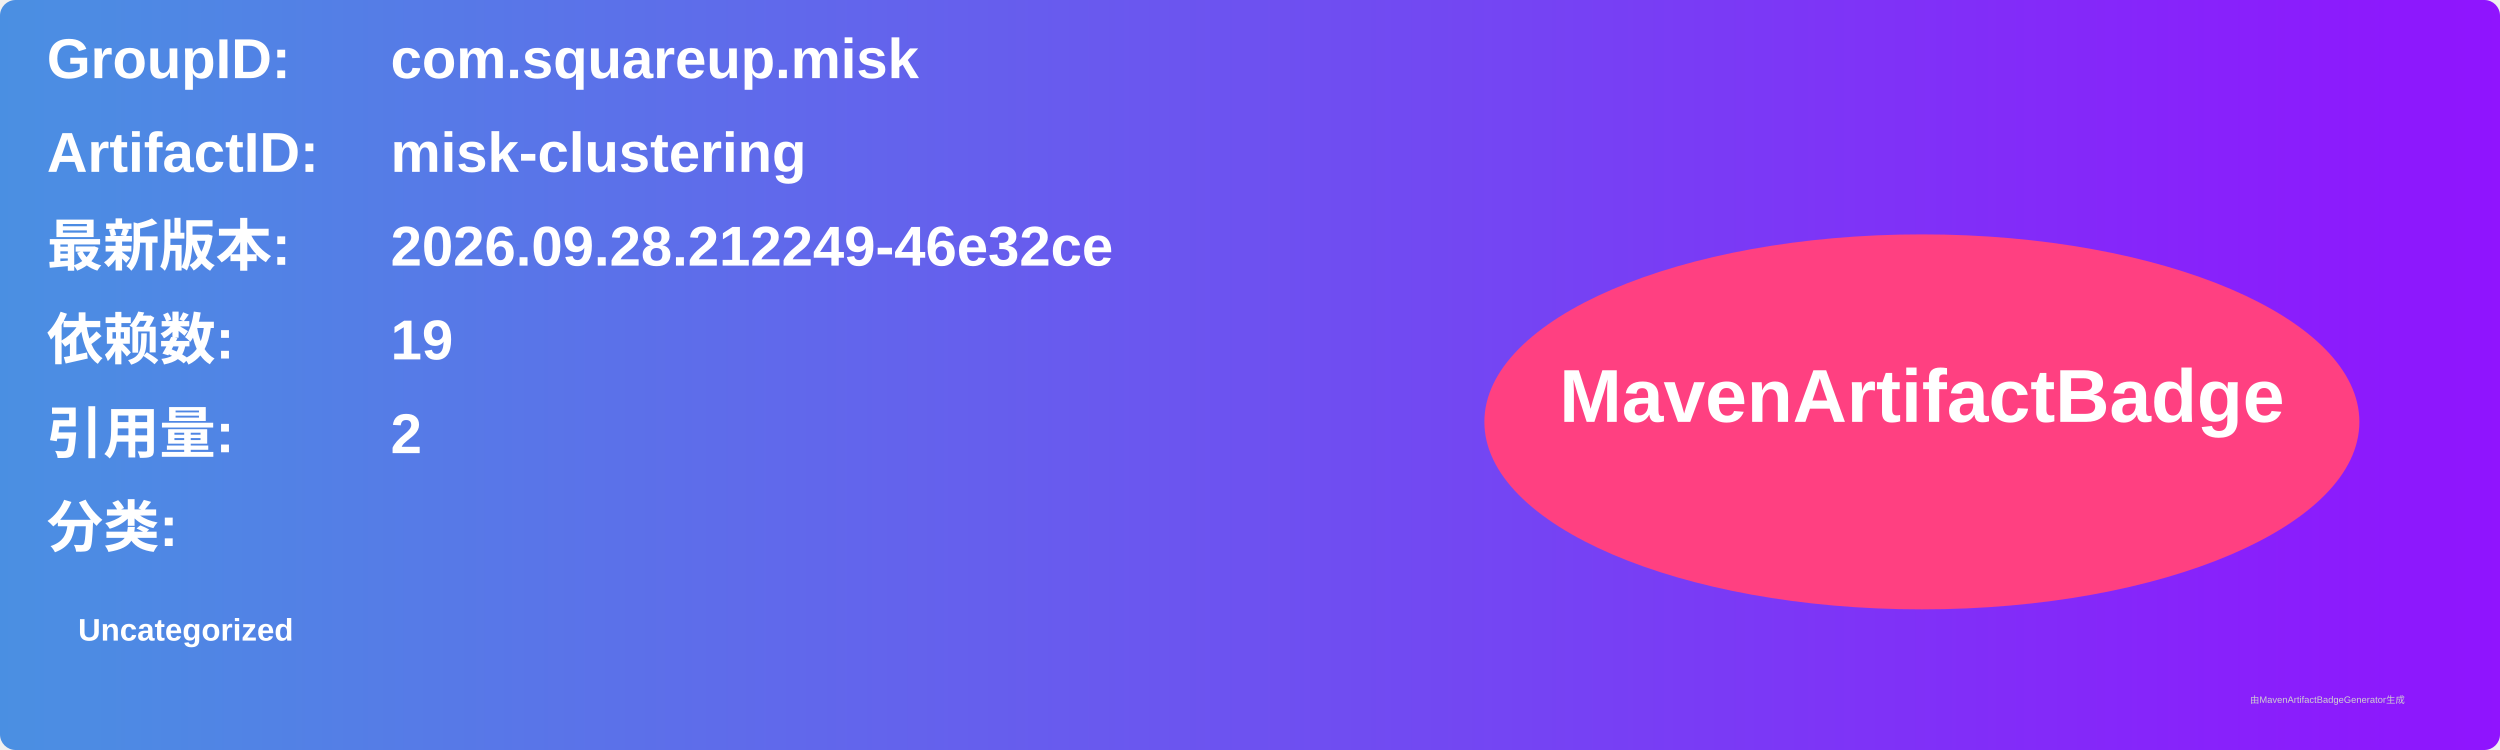
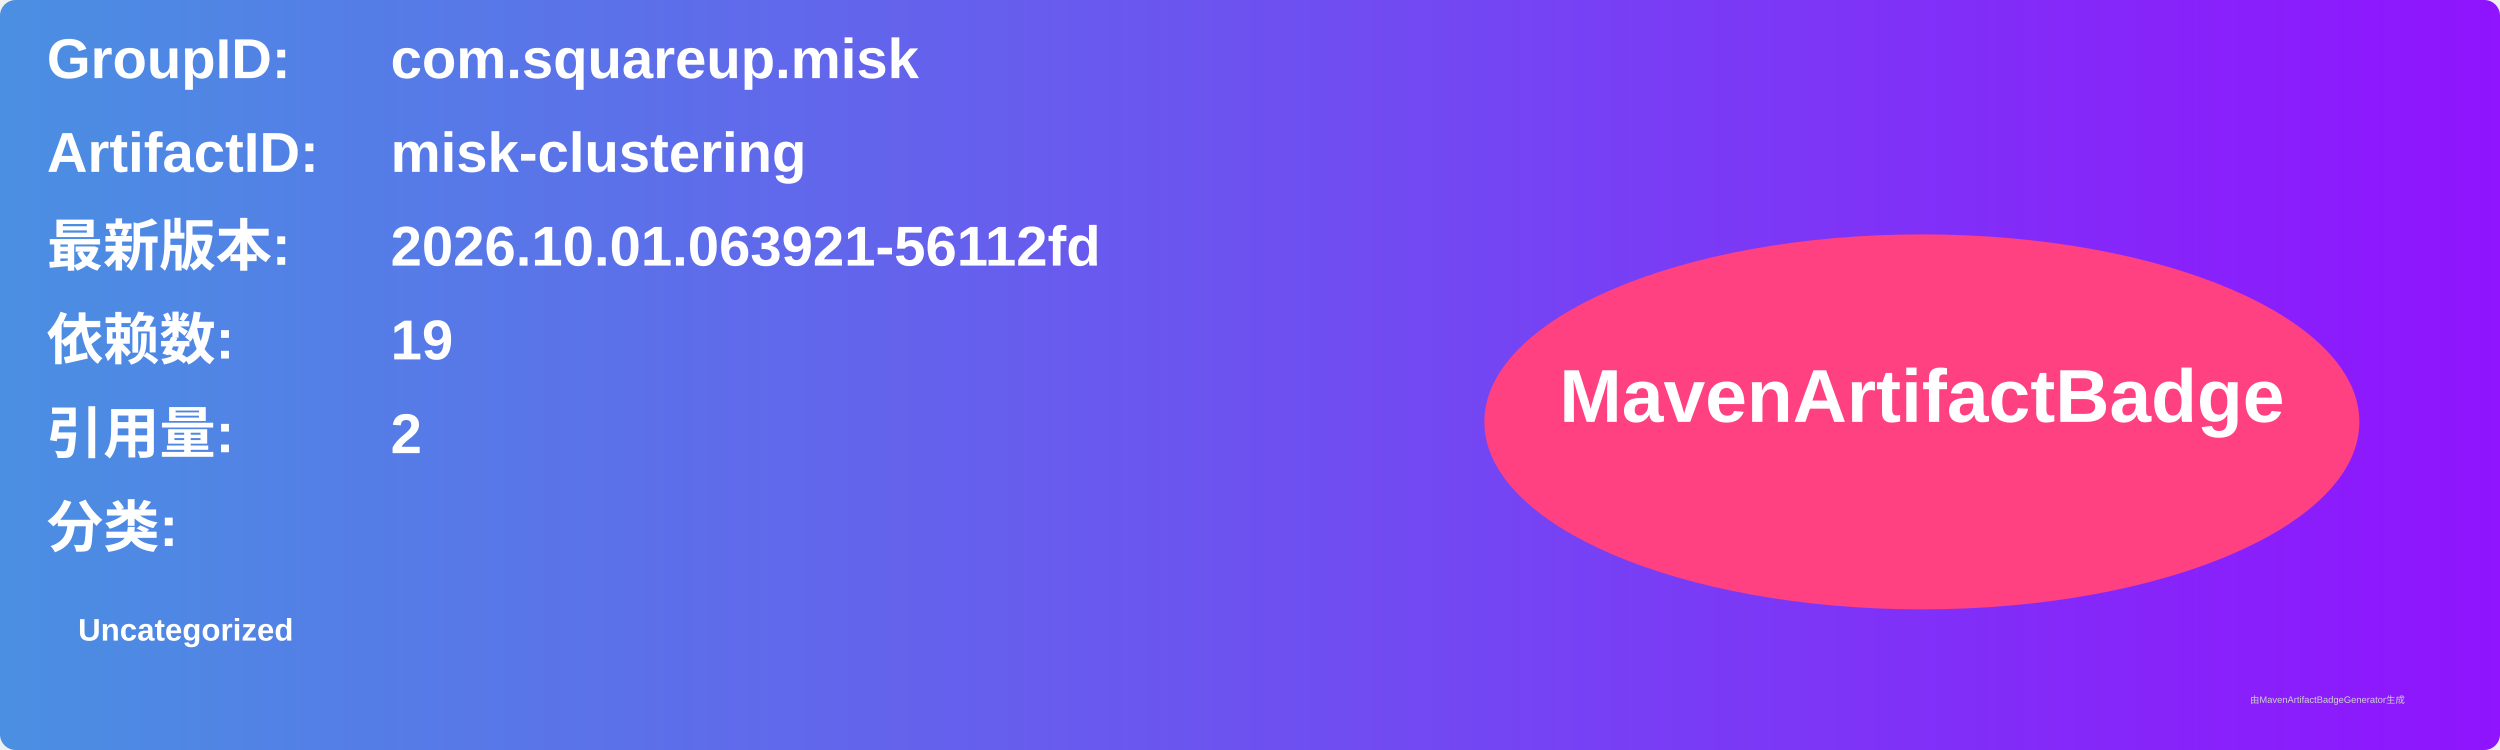
<svg xmlns="http://www.w3.org/2000/svg" width="800" height="240" viewBox="0 0 800 240">
  <linearGradient id="grad" x1="0%" y1="0%" x2="100%" y2="0%">
    <stop offset="0%" stop-color="#4a90e2" />
    <stop offset="100%" stop-color="#9013fe" />
  </linearGradient>
  <rect width="100%" height="100%" rx="5" ry="5" fill="url(#grad)" />
  <g transform="translate(15, 15)">
    <text x="0" y="10" font-family="Arial" font-size="18" fill="white" font-weight="bold" width="260">GroupID:</text>
    <text x="110" y="10" font-family="Arial" font-size="18" fill="white" font-weight="bold" width="460">com.squareup.misk</text>
    <text x="0" y="40" font-family="Arial" font-size="18" fill="white" font-weight="bold" width="260">ArtifactID:</text>
    <text x="110" y="40" font-family="Arial" font-size="18" fill="white" font-weight="bold" width="460">misk-clustering</text>
    <text x="0" y="70" font-family="Arial" font-size="18" fill="white" font-weight="bold">最新版本:</text>
    <text x="110" y="70" font-family="Arial" font-size="18" fill="white" font-weight="bold">
-       <tspan font-weight="bold">2026.09.28.212249-46e32ce</tspan>
+       <tspan font-weight="bold">2026.10.01.063921-56112fd</tspan>
    </text>
    <text x="0" y="100" font-family="Arial" font-size="18" fill="white" font-weight="bold">依赖数: </text>
    <text x="110" y="100" font-family="Arial" font-size="18" fill="white">
      <tspan font-weight="bold">19</tspan>
    </text>
    <text x="0" y="130" font-family="Arial" font-size="18" fill="white" font-weight="bold">引用量: </text>
    <text x="110" y="130" font-family="Arial" font-size="18" fill="white">
      <tspan font-weight="bold">2</tspan>
    </text>
    <text x="0" y="160" font-family="Arial" font-size="18" fill="white" font-weight="bold">分类:</text>
    <text x="10" y="190" font-family="Arial" font-size="10" fill="white">
      <tspan font-weight="bold">Uncategorized</tspan>
    </text>
    <ellipse cx="600" cy="120" rx="140" ry="60" fill="#ff4081" />
    <text x="600" y="120" text-anchor="middle" font-family="Arial" font-size="24" fill="white" font-weight="bold">MavenArtifactBadge</text>
  </g>
  <text x="720" y="225" font-family="Arial" font-size="3" fill="#d0d0d0">由MavenArtifactBadgeGenerator生成</text>
</svg>
